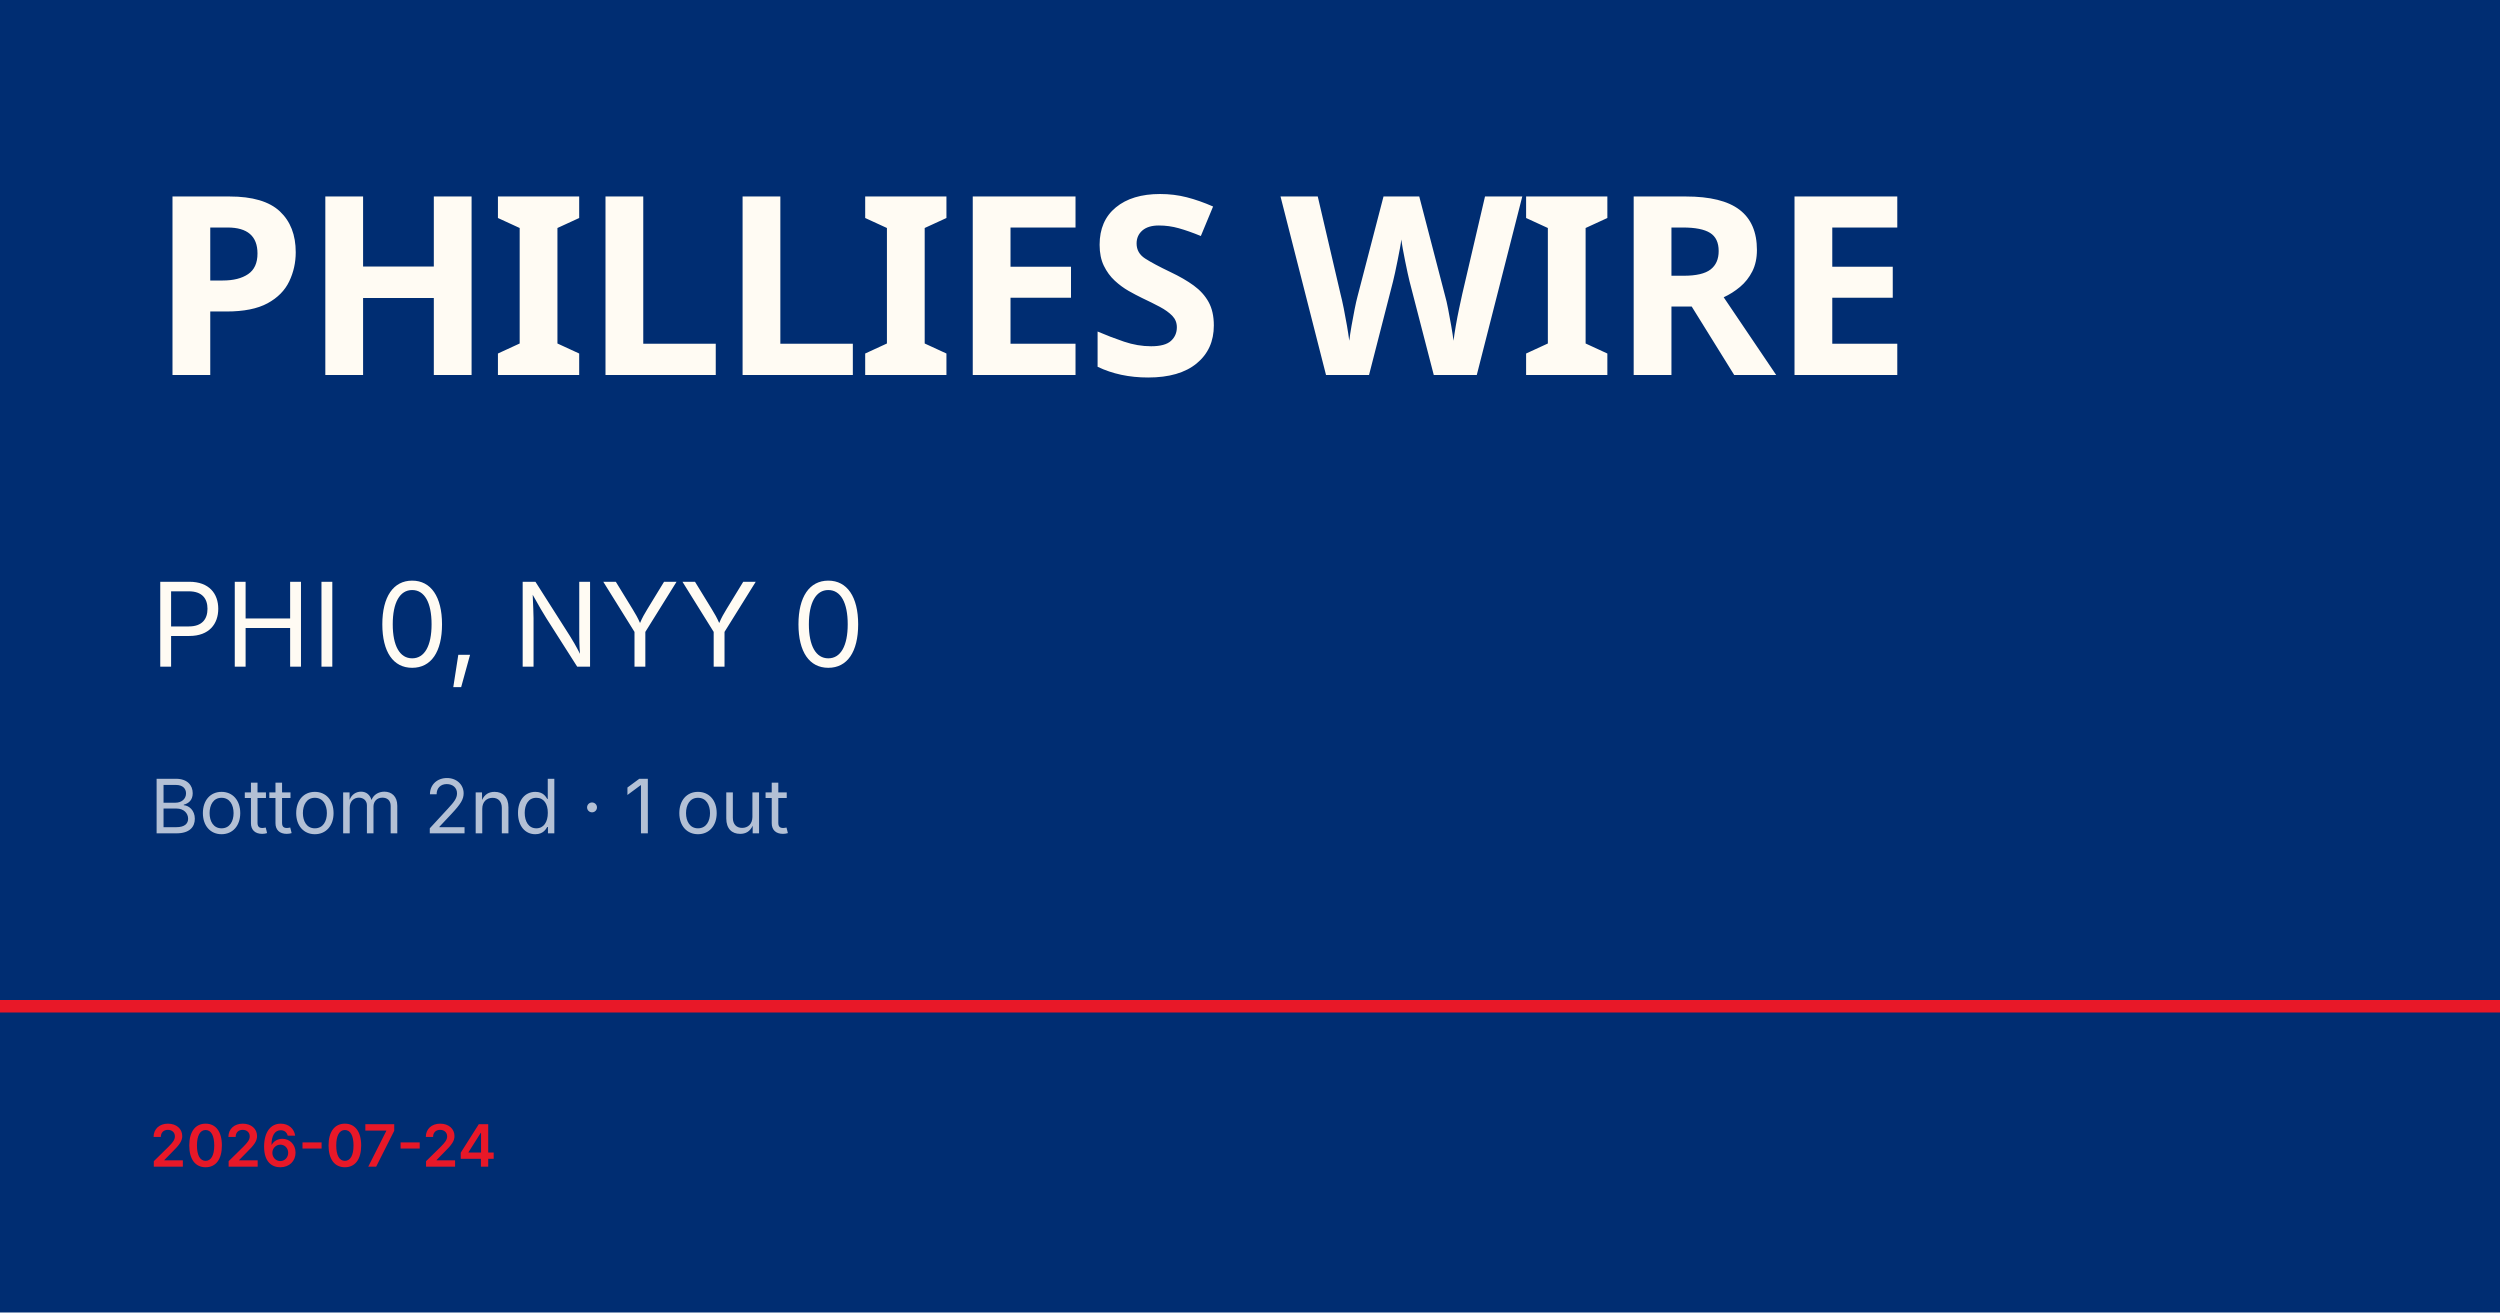
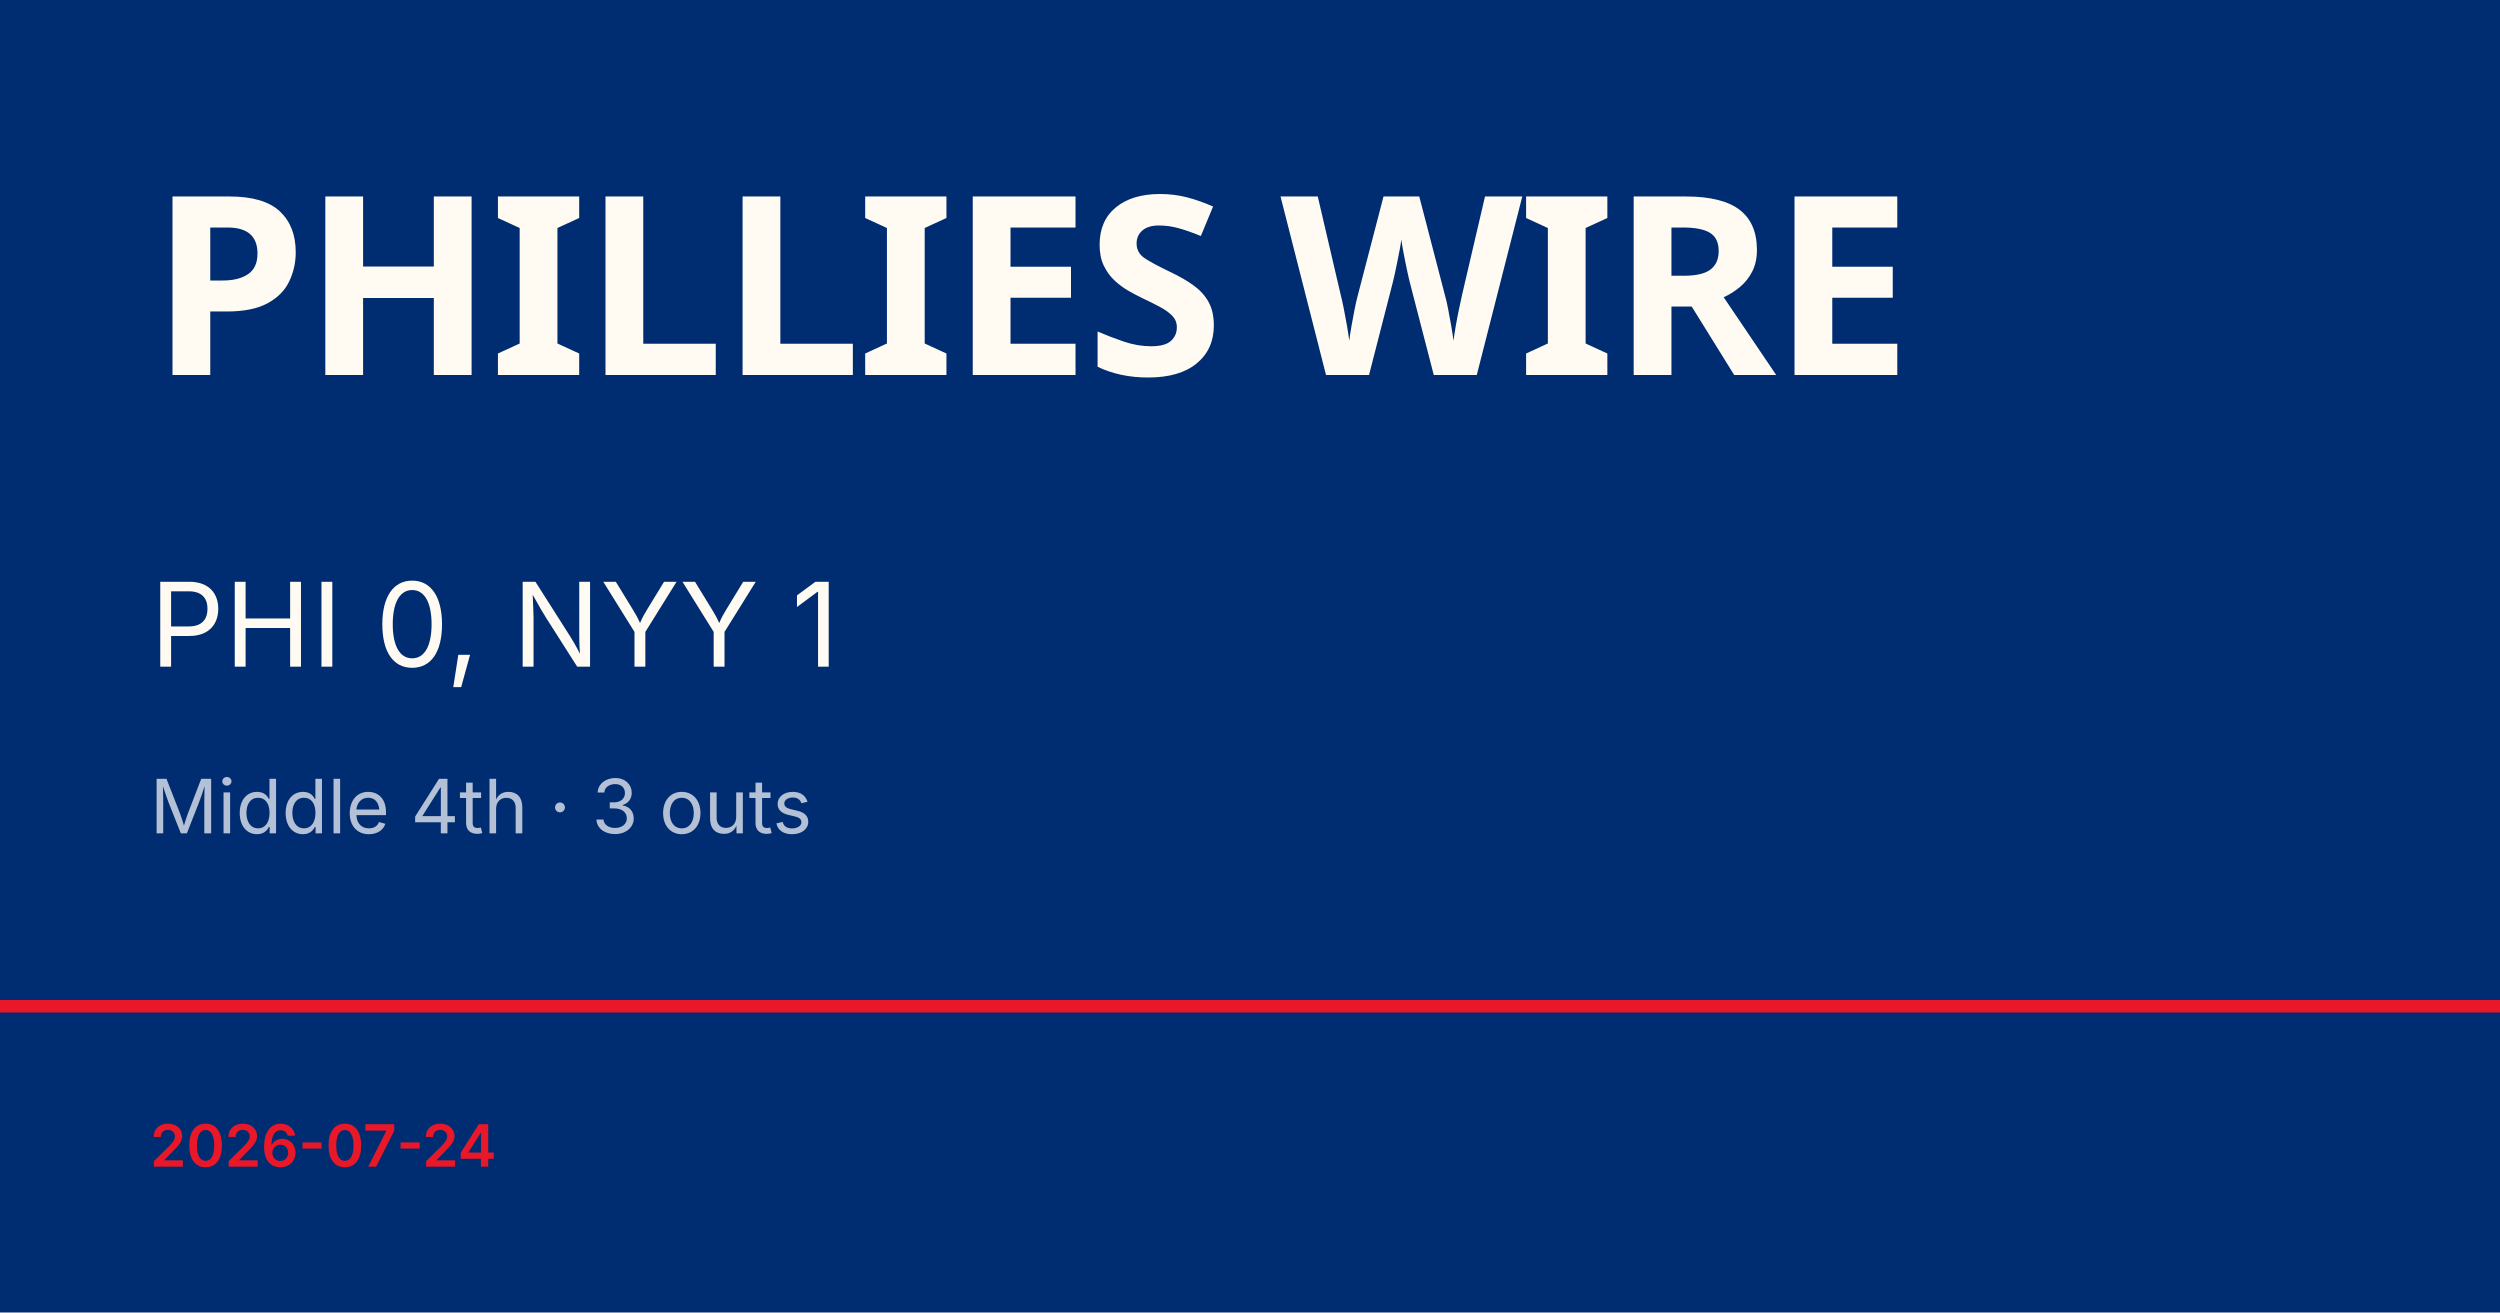
<svg xmlns="http://www.w3.org/2000/svg" viewBox="0 0 1200 630">
  <rect width="1200" height="630" fill="#002d72" />
  <rect y="480" width="1200" height="6" fill="#e81828" />
  <text x="72" y="180" font-family="Barlow Condensed, Impact, sans-serif" font-size="120" font-weight="900" fill="#fffbf3" letter-spacing="-2">PHILLIES WIRE</text>
-   <text x="72" y="320" font-family="Inter, Helvetica, sans-serif" font-size="56" fill="#fffbf3">PHI 0, NYY 0</text>
-   <text x="72" y="400" font-family="Inter, Helvetica, sans-serif" font-size="36" fill="rgba(255,255,255,0.7)">Bottom 2nd · 1 out</text>
+   <text x="72" y="320" font-family="Inter, Helvetica, sans-serif" font-size="56" fill="#fffbf3">PHI 0, NYY 1</text>
+   <text x="72" y="400" font-family="Inter, Helvetica, sans-serif" font-size="36" fill="rgba(255,255,255,0.7)">Middle 4th · 3 outs</text>
  <text x="72" y="560" font-family="Inter, Helvetica, sans-serif" font-size="28" fill="#e81828" font-weight="600">2026-07-24</text>
</svg>
